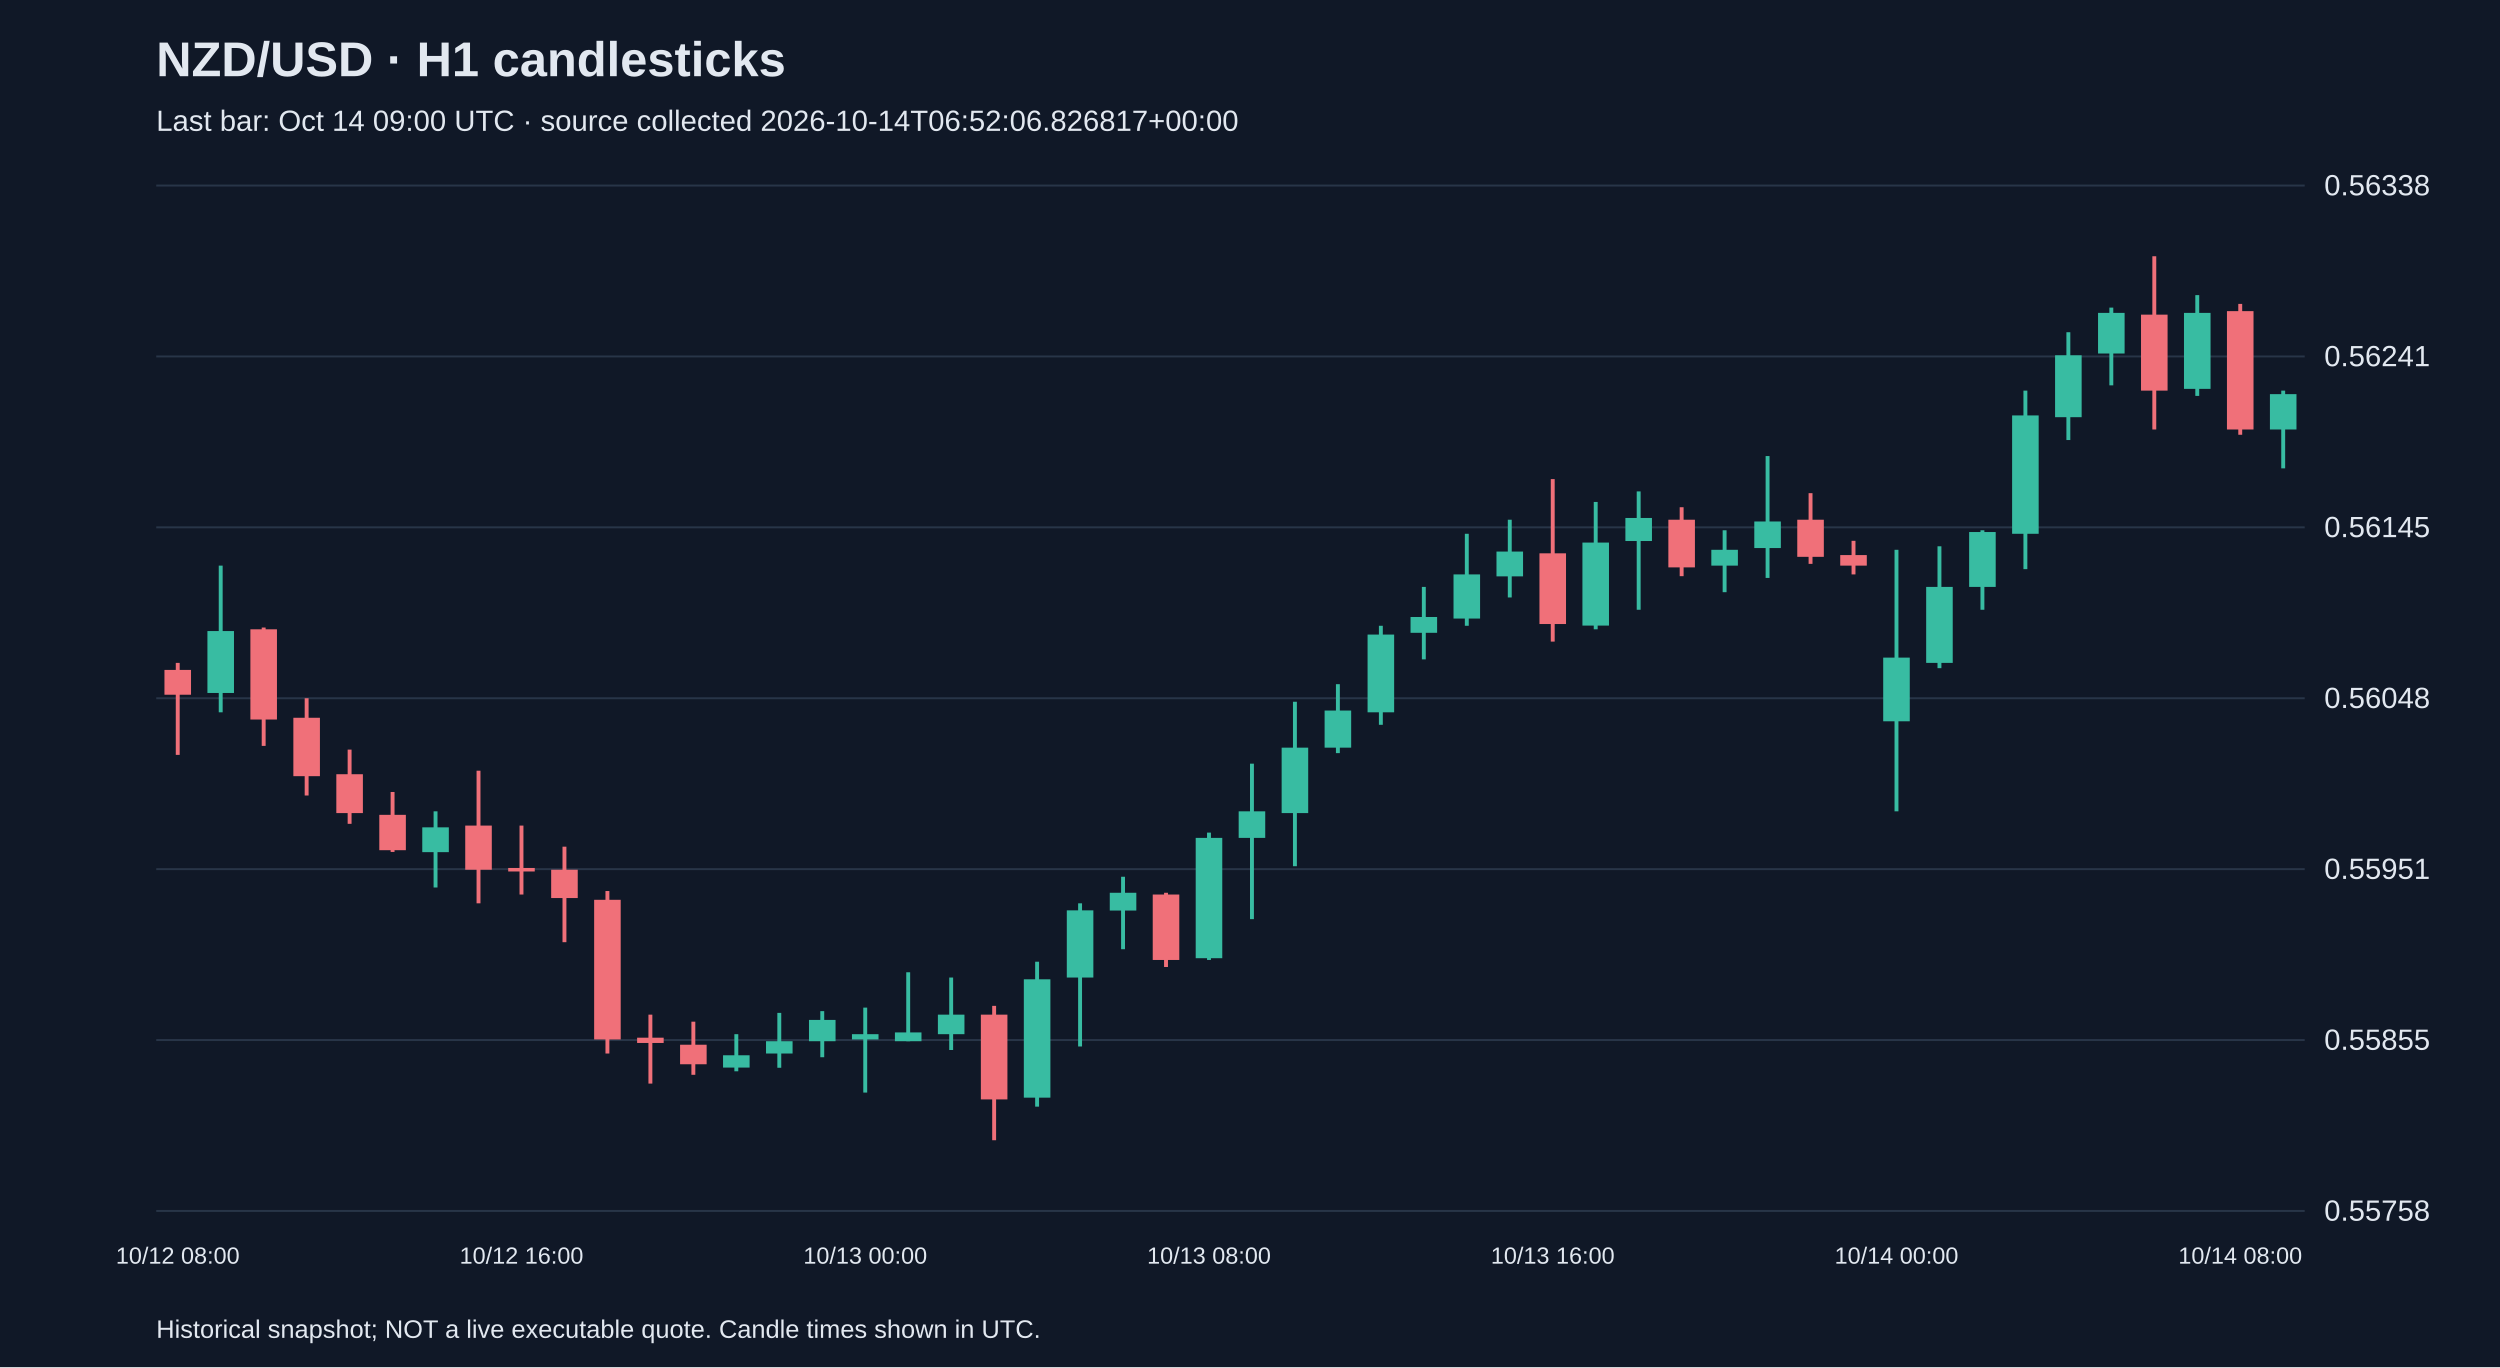
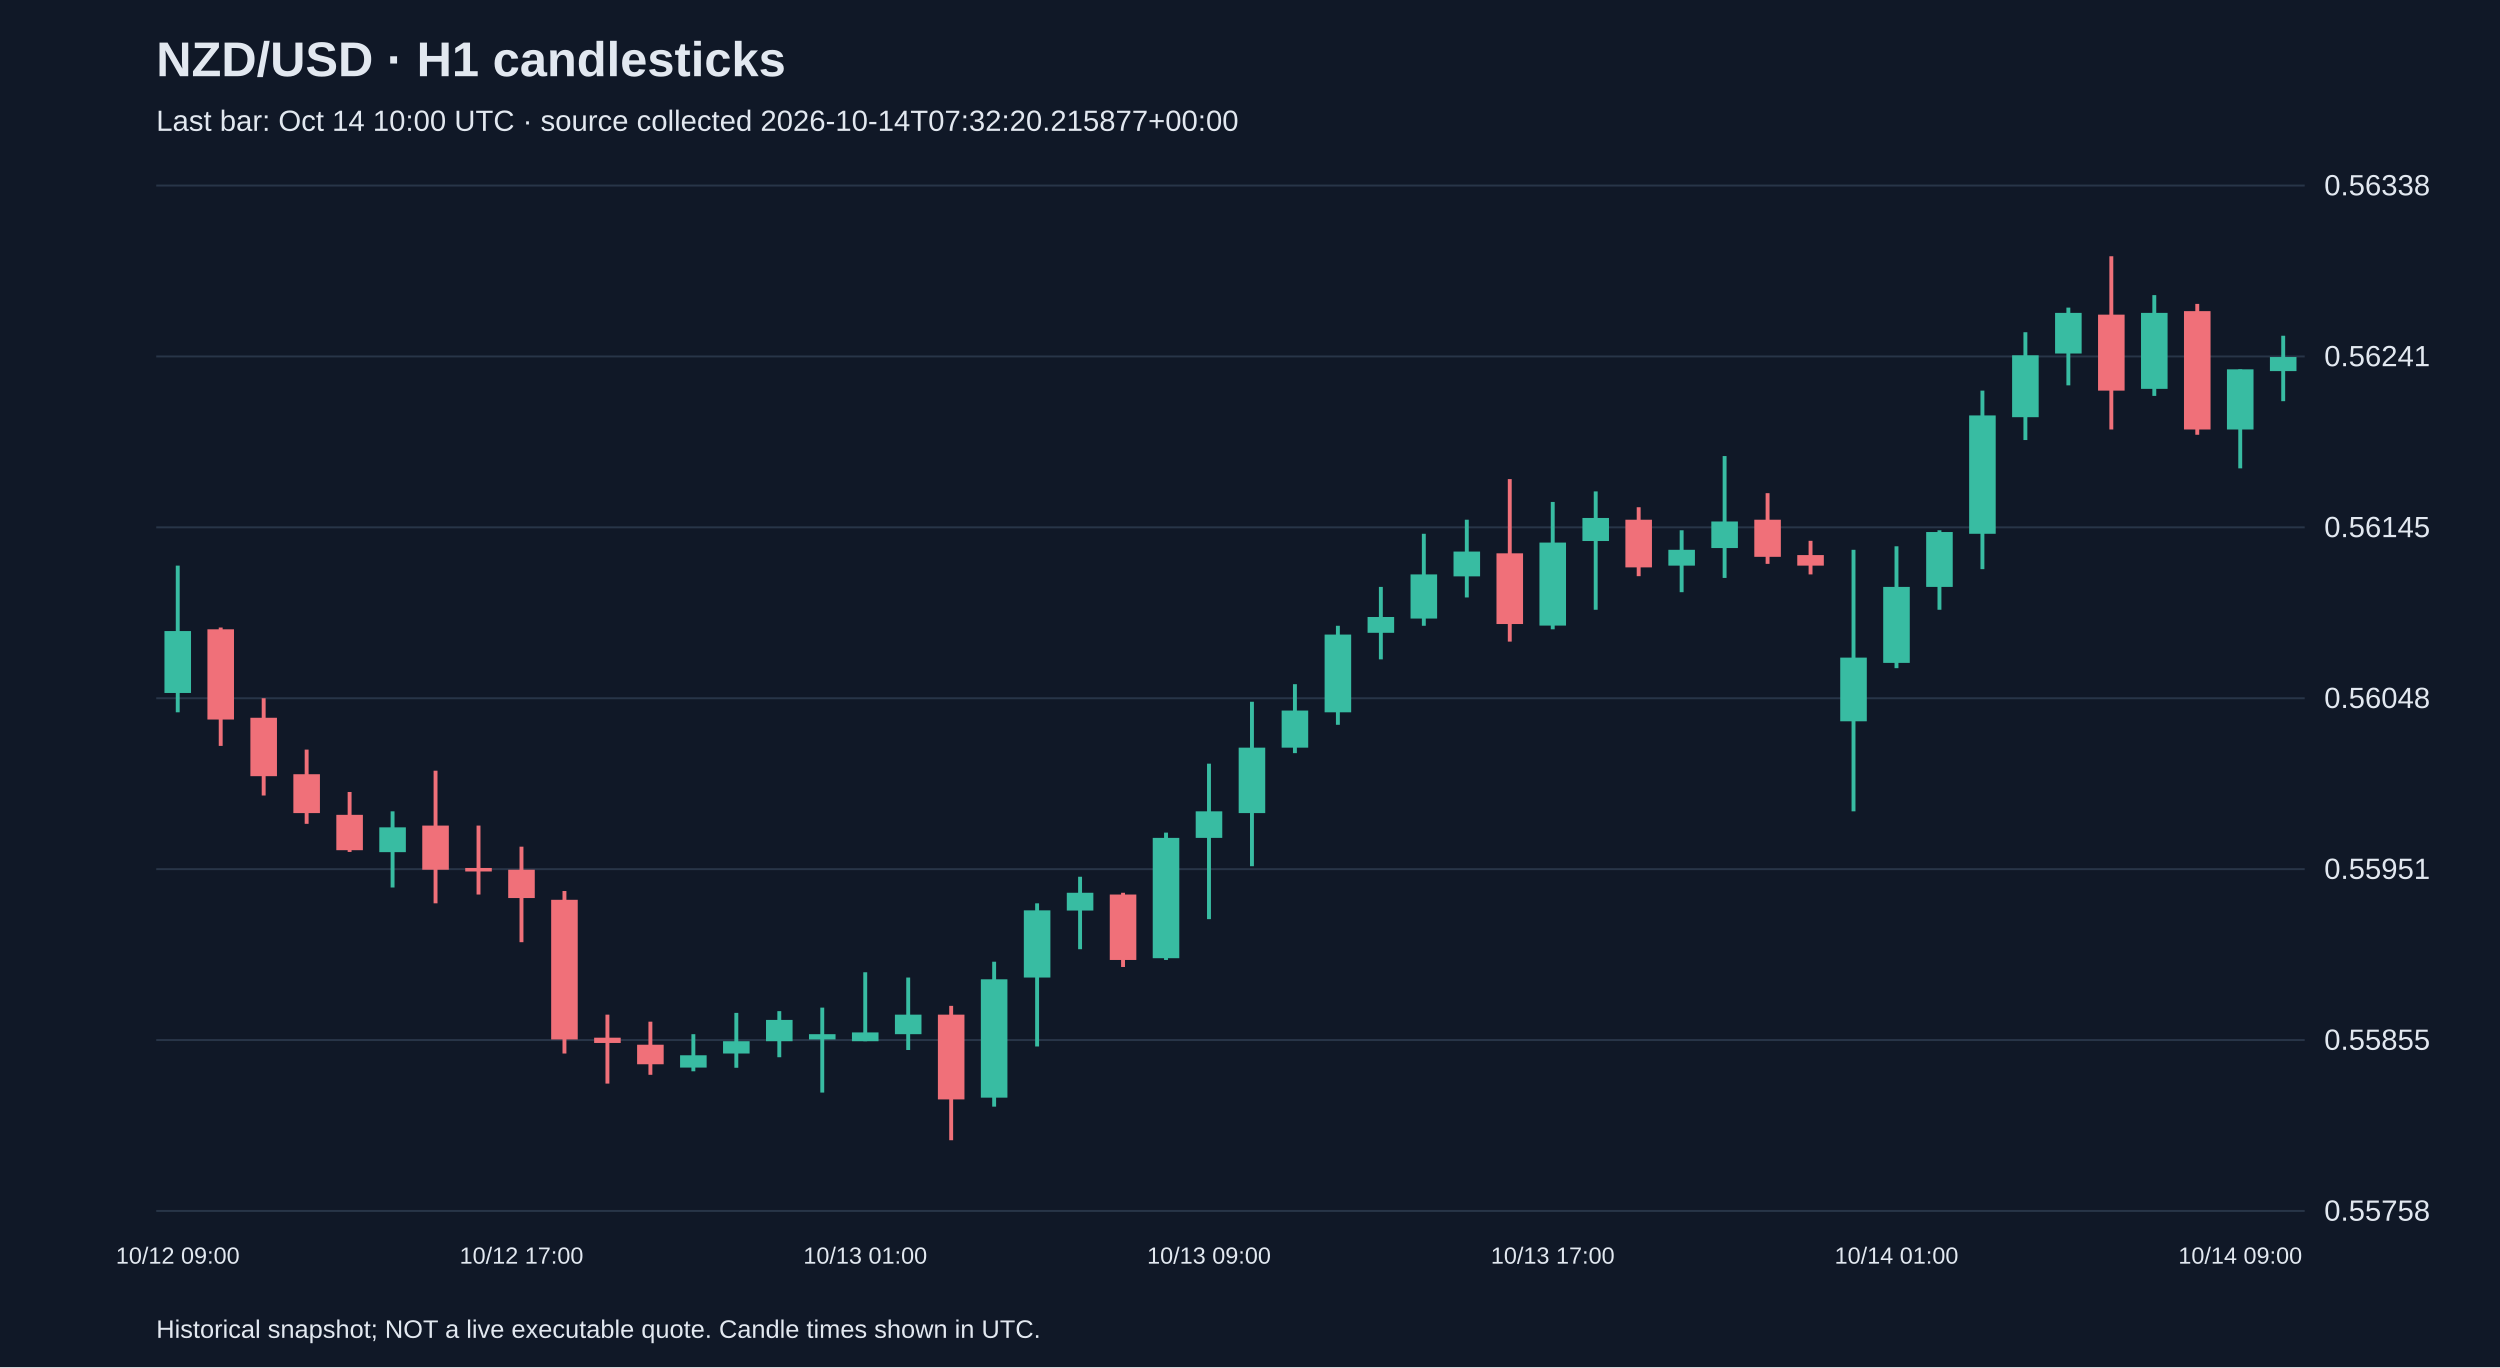
<svg xmlns="http://www.w3.org/2000/svg" viewBox="0 0 1280 700">
  <rect width="100%" height="100%" fill="#101827" />
  <style>text{font-family:Arial,sans-serif;fill:#e2e8f0}</style>
  <text x="80" y="39" font-size="25" font-weight="bold">NZD/USD · H1 candlesticks</text>
-   <text x="80" y="67" font-size="15" fill="#a6b1c5">Last bar: Oct 14 09:00 UTC · source collected 2026-10-14T06:52:06.826817+00:00</text>
+   <text x="80" y="67" font-size="15" fill="#a6b1c5">Last bar: Oct 14 10:00 UTC · source collected 2026-10-14T07:32:20.215877+00:00</text>
  <line x1="80" y1="620.0" x2="1180" y2="620.0" stroke="#283548" />
  <text x="1190" y="625.0" font-size="15">0.55758</text>
  <line x1="80" y1="532.5" x2="1180" y2="532.5" stroke="#283548" />
  <text x="1190" y="537.5" font-size="15">0.55855</text>
  <line x1="80" y1="445.0" x2="1180" y2="445.0" stroke="#283548" />
  <text x="1190" y="450.0" font-size="15">0.55951</text>
  <line x1="80" y1="357.5" x2="1180" y2="357.5" stroke="#283548" />
  <text x="1190" y="362.5" font-size="15">0.56048</text>
  <line x1="80" y1="270.0" x2="1180" y2="270.0" stroke="#283548" />
  <text x="1190" y="275.0" font-size="15">0.56145</text>
  <line x1="80" y1="182.5" x2="1180" y2="182.5" stroke="#283548" />
  <text x="1190" y="187.5" font-size="15">0.56241</text>
  <line x1="80" y1="95.0" x2="1180" y2="95.0" stroke="#283548" />
  <text x="1190" y="100.0" font-size="15">0.56338</text>
-   <line x1="91.0" y1="339.4" x2="91.0" y2="386.5" stroke="#f07079" stroke-width="2" />
-   <rect x="84.2" y="343.0" width="13.6" height="12.7" fill="#f07079" />
-   <text x="91.0" y="647" text-anchor="middle" font-size="12">10/12 08:00</text>
-   <line x1="113.0" y1="289.6" x2="113.0" y2="364.7" stroke="#38bca2" stroke-width="2" />
-   <rect x="106.2" y="323.1" width="13.6" height="31.7" fill="#38bca2" />
-   <line x1="135.0" y1="321.3" x2="135.0" y2="381.9" stroke="#f07079" stroke-width="2" />
-   <rect x="128.2" y="322.2" width="13.6" height="46.2" fill="#f07079" />
-   <line x1="157.0" y1="357.5" x2="157.0" y2="407.3" stroke="#f07079" stroke-width="2" />
-   <rect x="150.2" y="367.5" width="13.6" height="29.9" fill="#f07079" />
-   <line x1="179.0" y1="383.8" x2="179.0" y2="421.8" stroke="#f07079" stroke-width="2" />
-   <rect x="172.2" y="396.4" width="13.6" height="19.9" fill="#f07079" />
-   <line x1="201.0" y1="405.5" x2="201.0" y2="436.2" stroke="#f07079" stroke-width="2" />
-   <rect x="194.2" y="417.2" width="13.6" height="18.1" fill="#f07079" />
-   <line x1="223.0" y1="415.4" x2="223.0" y2="454.4" stroke="#38bca2" stroke-width="2" />
-   <rect x="216.2" y="423.6" width="13.6" height="12.7" fill="#38bca2" />
-   <line x1="245.0" y1="394.6" x2="245.0" y2="462.5" stroke="#f07079" stroke-width="2" />
-   <rect x="238.2" y="422.7" width="13.6" height="22.6" fill="#f07079" />
-   <line x1="267.0" y1="422.7" x2="267.0" y2="458.0" stroke="#f07079" stroke-width="2" />
-   <rect x="260.2" y="444.4" width="13.6" height="1.8" fill="#f07079" />
-   <text x="267.0" y="647" text-anchor="middle" font-size="12">10/12 16:00</text>
-   <line x1="289.0" y1="433.5" x2="289.0" y2="482.4" stroke="#f07079" stroke-width="2" />
-   <rect x="282.2" y="445.3" width="13.6" height="14.5" fill="#f07079" />
-   <line x1="311.0" y1="456.2" x2="311.0" y2="539.4" stroke="#f07079" stroke-width="2" />
-   <rect x="304.2" y="460.7" width="13.6" height="71.5" fill="#f07079" />
-   <line x1="333.0" y1="519.5" x2="333.0" y2="554.8" stroke="#f07079" stroke-width="2" />
-   <rect x="326.2" y="531.3" width="13.6" height="2.7" fill="#f07079" />
-   <line x1="355.0" y1="523.1" x2="355.0" y2="550.3" stroke="#f07079" stroke-width="2" />
-   <rect x="348.2" y="534.9" width="13.6" height="10.0" fill="#f07079" />
-   <line x1="377.0" y1="529.5" x2="377.0" y2="548.5" stroke="#38bca2" stroke-width="2" />
-   <rect x="370.2" y="540.3" width="13.6" height="6.3" fill="#38bca2" />
-   <line x1="399.0" y1="518.6" x2="399.0" y2="546.7" stroke="#38bca2" stroke-width="2" />
-   <rect x="392.2" y="533.1" width="13.6" height="6.3" fill="#38bca2" />
-   <line x1="421.0" y1="517.7" x2="421.0" y2="541.3" stroke="#38bca2" stroke-width="2" />
-   <rect x="414.2" y="522.2" width="13.6" height="10.9" fill="#38bca2" />
-   <line x1="443.0" y1="515.9" x2="443.0" y2="559.4" stroke="#38bca2" stroke-width="2" />
-   <rect x="436.2" y="529.5" width="13.6" height="2.7" fill="#38bca2" />
-   <text x="443.0" y="647" text-anchor="middle" font-size="12">10/13 00:00</text>
-   <line x1="465.0" y1="497.8" x2="465.0" y2="533.1" stroke="#38bca2" stroke-width="2" />
-   <rect x="458.2" y="528.6" width="13.6" height="4.5" fill="#38bca2" />
-   <line x1="487.0" y1="500.5" x2="487.0" y2="537.6" stroke="#38bca2" stroke-width="2" />
-   <rect x="480.2" y="519.5" width="13.6" height="10.0" fill="#38bca2" />
-   <line x1="509.0" y1="515.0" x2="509.0" y2="583.8" stroke="#f07079" stroke-width="2" />
-   <rect x="502.2" y="519.5" width="13.6" height="43.4" fill="#f07079" />
-   <line x1="531.0" y1="492.4" x2="531.0" y2="566.6" stroke="#38bca2" stroke-width="2" />
-   <rect x="524.2" y="501.4" width="13.6" height="60.6" fill="#38bca2" />
-   <line x1="553.0" y1="462.5" x2="553.0" y2="535.8" stroke="#38bca2" stroke-width="2" />
-   <rect x="546.2" y="466.1" width="13.6" height="34.4" fill="#38bca2" />
-   <line x1="575.0" y1="448.9" x2="575.0" y2="486.0" stroke="#38bca2" stroke-width="2" />
-   <rect x="568.2" y="457.1" width="13.6" height="9.1" fill="#38bca2" />
-   <line x1="597.0" y1="457.1" x2="597.0" y2="495.1" stroke="#f07079" stroke-width="2" />
-   <rect x="590.2" y="458.0" width="13.6" height="33.5" fill="#f07079" />
-   <line x1="619.0" y1="426.3" x2="619.0" y2="491.5" stroke="#38bca2" stroke-width="2" />
-   <rect x="612.2" y="429.0" width="13.6" height="61.6" fill="#38bca2" />
-   <text x="619.0" y="647" text-anchor="middle" font-size="12">10/13 08:00</text>
-   <line x1="641.0" y1="391.0" x2="641.0" y2="470.6" stroke="#38bca2" stroke-width="2" />
-   <rect x="634.2" y="415.4" width="13.6" height="13.6" fill="#38bca2" />
-   <line x1="663.0" y1="359.3" x2="663.0" y2="443.5" stroke="#38bca2" stroke-width="2" />
-   <rect x="656.2" y="382.8" width="13.6" height="33.5" fill="#38bca2" />
-   <line x1="685.0" y1="350.3" x2="685.0" y2="385.6" stroke="#38bca2" stroke-width="2" />
-   <rect x="678.2" y="363.8" width="13.6" height="19.0" fill="#38bca2" />
-   <line x1="707.0" y1="320.4" x2="707.0" y2="371.1" stroke="#38bca2" stroke-width="2" />
-   <rect x="700.2" y="324.9" width="13.6" height="39.8" fill="#38bca2" />
-   <line x1="729.0" y1="300.5" x2="729.0" y2="337.6" stroke="#38bca2" stroke-width="2" />
-   <rect x="722.2" y="315.9" width="13.6" height="8.1" fill="#38bca2" />
-   <line x1="751.0" y1="273.3" x2="751.0" y2="320.4" stroke="#38bca2" stroke-width="2" />
-   <rect x="744.2" y="294.1" width="13.6" height="22.6" fill="#38bca2" />
-   <line x1="773.0" y1="266.1" x2="773.0" y2="305.9" stroke="#38bca2" stroke-width="2" />
-   <rect x="766.2" y="282.4" width="13.6" height="12.7" fill="#38bca2" />
-   <line x1="795.0" y1="245.3" x2="795.0" y2="328.5" stroke="#f07079" stroke-width="2" />
-   <rect x="788.2" y="283.3" width="13.6" height="36.2" fill="#f07079" />
-   <text x="795.0" y="647" text-anchor="middle" font-size="12">10/13 16:00</text>
-   <line x1="817.0" y1="257.0" x2="817.0" y2="322.2" stroke="#38bca2" stroke-width="2" />
-   <rect x="810.2" y="277.8" width="13.6" height="42.5" fill="#38bca2" />
-   <line x1="839.0" y1="251.6" x2="839.0" y2="312.2" stroke="#38bca2" stroke-width="2" />
-   <rect x="832.2" y="265.2" width="13.6" height="11.8" fill="#38bca2" />
-   <line x1="861.0" y1="259.7" x2="861.0" y2="295.0" stroke="#f07079" stroke-width="2" />
-   <rect x="854.2" y="266.1" width="13.6" height="24.4" fill="#f07079" />
-   <line x1="883.0" y1="271.5" x2="883.0" y2="303.2" stroke="#38bca2" stroke-width="2" />
-   <rect x="876.2" y="281.5" width="13.6" height="8.1" fill="#38bca2" />
-   <line x1="905.0" y1="233.5" x2="905.0" y2="295.9" stroke="#38bca2" stroke-width="2" />
-   <rect x="898.2" y="267.0" width="13.6" height="13.6" fill="#38bca2" />
-   <line x1="927.0" y1="252.5" x2="927.0" y2="288.7" stroke="#f07079" stroke-width="2" />
-   <rect x="920.2" y="266.1" width="13.6" height="19.0" fill="#f07079" />
-   <line x1="949.0" y1="276.9" x2="949.0" y2="294.1" stroke="#f07079" stroke-width="2" />
-   <rect x="942.2" y="284.2" width="13.6" height="5.4" fill="#f07079" />
-   <line x1="971.0" y1="281.5" x2="971.0" y2="415.4" stroke="#38bca2" stroke-width="2" />
-   <rect x="964.2" y="336.7" width="13.6" height="32.6" fill="#38bca2" />
-   <text x="971.0" y="647" text-anchor="middle" font-size="12">10/14 00:00</text>
-   <line x1="993.0" y1="279.7" x2="993.0" y2="342.1" stroke="#38bca2" stroke-width="2" />
-   <rect x="986.2" y="300.5" width="13.6" height="38.9" fill="#38bca2" />
-   <line x1="1015.0" y1="271.5" x2="1015.0" y2="312.2" stroke="#38bca2" stroke-width="2" />
-   <rect x="1008.2" y="272.4" width="13.6" height="28.1" fill="#38bca2" />
-   <line x1="1037.0" y1="200.0" x2="1037.0" y2="291.4" stroke="#38bca2" stroke-width="2" />
-   <rect x="1030.2" y="212.7" width="13.6" height="60.6" fill="#38bca2" />
-   <line x1="1059.0" y1="170.1" x2="1059.0" y2="225.3" stroke="#38bca2" stroke-width="2" />
-   <rect x="1052.2" y="181.9" width="13.6" height="31.7" fill="#38bca2" />
-   <line x1="1081.0" y1="157.5" x2="1081.0" y2="197.3" stroke="#38bca2" stroke-width="2" />
-   <rect x="1074.2" y="160.2" width="13.6" height="20.8" fill="#38bca2" />
-   <line x1="1103.0" y1="131.2" x2="1103.0" y2="219.9" stroke="#f07079" stroke-width="2" />
-   <rect x="1096.2" y="161.1" width="13.6" height="38.9" fill="#f07079" />
-   <line x1="1125.0" y1="151.1" x2="1125.0" y2="202.7" stroke="#38bca2" stroke-width="2" />
-   <rect x="1118.2" y="160.2" width="13.6" height="38.9" fill="#38bca2" />
-   <line x1="1147.0" y1="155.6" x2="1147.0" y2="222.6" stroke="#f07079" stroke-width="2" />
-   <rect x="1140.2" y="159.3" width="13.6" height="60.6" fill="#f07079" />
-   <text x="1147.0" y="647" text-anchor="middle" font-size="12">10/14 08:00</text>
-   <line x1="1169.0" y1="200.0" x2="1169.0" y2="239.8" stroke="#38bca2" stroke-width="2" />
-   <rect x="1162.2" y="201.8" width="13.6" height="18.1" fill="#38bca2" />
+   <line x1="91.0" y1="289.6" x2="91.0" y2="364.7" stroke="#38bca2" stroke-width="2" />
+   <rect x="84.2" y="323.1" width="13.6" height="31.7" fill="#38bca2" />
+   <text x="91.0" y="647" text-anchor="middle" font-size="12">10/12 09:00</text>
+   <line x1="113.0" y1="321.3" x2="113.0" y2="381.9" stroke="#f07079" stroke-width="2" />
+   <rect x="106.2" y="322.2" width="13.6" height="46.2" fill="#f07079" />
+   <line x1="135.0" y1="357.5" x2="135.0" y2="407.3" stroke="#f07079" stroke-width="2" />
+   <rect x="128.2" y="367.5" width="13.6" height="29.9" fill="#f07079" />
+   <line x1="157.0" y1="383.8" x2="157.0" y2="421.8" stroke="#f07079" stroke-width="2" />
+   <rect x="150.2" y="396.4" width="13.6" height="19.9" fill="#f07079" />
+   <line x1="179.0" y1="405.5" x2="179.0" y2="436.2" stroke="#f07079" stroke-width="2" />
+   <rect x="172.2" y="417.2" width="13.6" height="18.1" fill="#f07079" />
+   <line x1="201.0" y1="415.4" x2="201.0" y2="454.4" stroke="#38bca2" stroke-width="2" />
+   <rect x="194.2" y="423.6" width="13.6" height="12.7" fill="#38bca2" />
+   <line x1="223.0" y1="394.6" x2="223.0" y2="462.5" stroke="#f07079" stroke-width="2" />
+   <rect x="216.2" y="422.7" width="13.6" height="22.6" fill="#f07079" />
+   <line x1="245.0" y1="422.7" x2="245.0" y2="458.0" stroke="#f07079" stroke-width="2" />
+   <rect x="238.2" y="444.4" width="13.6" height="1.8" fill="#f07079" />
+   <line x1="267.0" y1="433.5" x2="267.0" y2="482.4" stroke="#f07079" stroke-width="2" />
+   <rect x="260.2" y="445.3" width="13.6" height="14.5" fill="#f07079" />
+   <text x="267.0" y="647" text-anchor="middle" font-size="12">10/12 17:00</text>
+   <line x1="289.0" y1="456.2" x2="289.0" y2="539.4" stroke="#f07079" stroke-width="2" />
+   <rect x="282.2" y="460.7" width="13.6" height="71.5" fill="#f07079" />
+   <line x1="311.0" y1="519.5" x2="311.0" y2="554.8" stroke="#f07079" stroke-width="2" />
+   <rect x="304.2" y="531.3" width="13.6" height="2.7" fill="#f07079" />
+   <line x1="333.0" y1="523.1" x2="333.0" y2="550.3" stroke="#f07079" stroke-width="2" />
+   <rect x="326.2" y="534.9" width="13.6" height="10.0" fill="#f07079" />
+   <line x1="355.0" y1="529.5" x2="355.0" y2="548.5" stroke="#38bca2" stroke-width="2" />
+   <rect x="348.2" y="540.3" width="13.6" height="6.3" fill="#38bca2" />
+   <line x1="377.0" y1="518.6" x2="377.0" y2="546.7" stroke="#38bca2" stroke-width="2" />
+   <rect x="370.2" y="533.1" width="13.6" height="6.3" fill="#38bca2" />
+   <line x1="399.0" y1="517.7" x2="399.0" y2="541.3" stroke="#38bca2" stroke-width="2" />
+   <rect x="392.2" y="522.2" width="13.6" height="10.9" fill="#38bca2" />
+   <line x1="421.0" y1="515.9" x2="421.0" y2="559.4" stroke="#38bca2" stroke-width="2" />
+   <rect x="414.2" y="529.5" width="13.6" height="2.7" fill="#38bca2" />
+   <line x1="443.0" y1="497.8" x2="443.0" y2="533.1" stroke="#38bca2" stroke-width="2" />
+   <rect x="436.2" y="528.6" width="13.6" height="4.5" fill="#38bca2" />
+   <text x="443.0" y="647" text-anchor="middle" font-size="12">10/13 01:00</text>
+   <line x1="465.0" y1="500.5" x2="465.0" y2="537.6" stroke="#38bca2" stroke-width="2" />
+   <rect x="458.2" y="519.5" width="13.6" height="10.0" fill="#38bca2" />
+   <line x1="487.0" y1="515.0" x2="487.0" y2="583.8" stroke="#f07079" stroke-width="2" />
+   <rect x="480.2" y="519.5" width="13.6" height="43.4" fill="#f07079" />
+   <line x1="509.0" y1="492.4" x2="509.0" y2="566.6" stroke="#38bca2" stroke-width="2" />
+   <rect x="502.2" y="501.4" width="13.6" height="60.6" fill="#38bca2" />
+   <line x1="531.0" y1="462.5" x2="531.0" y2="535.8" stroke="#38bca2" stroke-width="2" />
+   <rect x="524.2" y="466.1" width="13.6" height="34.4" fill="#38bca2" />
+   <line x1="553.0" y1="448.9" x2="553.0" y2="486.0" stroke="#38bca2" stroke-width="2" />
+   <rect x="546.2" y="457.1" width="13.6" height="9.1" fill="#38bca2" />
+   <line x1="575.0" y1="457.1" x2="575.0" y2="495.1" stroke="#f07079" stroke-width="2" />
+   <rect x="568.2" y="458.0" width="13.6" height="33.5" fill="#f07079" />
+   <line x1="597.0" y1="426.3" x2="597.0" y2="491.5" stroke="#38bca2" stroke-width="2" />
+   <rect x="590.2" y="429.0" width="13.6" height="61.6" fill="#38bca2" />
+   <line x1="619.0" y1="391.0" x2="619.0" y2="470.6" stroke="#38bca2" stroke-width="2" />
+   <rect x="612.2" y="415.4" width="13.6" height="13.6" fill="#38bca2" />
+   <text x="619.0" y="647" text-anchor="middle" font-size="12">10/13 09:00</text>
+   <line x1="641.0" y1="359.3" x2="641.0" y2="443.5" stroke="#38bca2" stroke-width="2" />
+   <rect x="634.2" y="382.8" width="13.6" height="33.5" fill="#38bca2" />
+   <line x1="663.0" y1="350.3" x2="663.0" y2="385.6" stroke="#38bca2" stroke-width="2" />
+   <rect x="656.2" y="363.8" width="13.6" height="19.0" fill="#38bca2" />
+   <line x1="685.0" y1="320.4" x2="685.0" y2="371.1" stroke="#38bca2" stroke-width="2" />
+   <rect x="678.2" y="324.9" width="13.6" height="39.8" fill="#38bca2" />
+   <line x1="707.0" y1="300.5" x2="707.0" y2="337.6" stroke="#38bca2" stroke-width="2" />
+   <rect x="700.2" y="315.9" width="13.6" height="8.1" fill="#38bca2" />
+   <line x1="729.0" y1="273.3" x2="729.0" y2="320.4" stroke="#38bca2" stroke-width="2" />
+   <rect x="722.2" y="294.1" width="13.6" height="22.6" fill="#38bca2" />
+   <line x1="751.0" y1="266.1" x2="751.0" y2="305.9" stroke="#38bca2" stroke-width="2" />
+   <rect x="744.2" y="282.4" width="13.6" height="12.7" fill="#38bca2" />
+   <line x1="773.0" y1="245.3" x2="773.0" y2="328.5" stroke="#f07079" stroke-width="2" />
+   <rect x="766.2" y="283.3" width="13.6" height="36.2" fill="#f07079" />
+   <line x1="795.0" y1="257.0" x2="795.0" y2="322.2" stroke="#38bca2" stroke-width="2" />
+   <rect x="788.2" y="277.8" width="13.6" height="42.5" fill="#38bca2" />
+   <text x="795.0" y="647" text-anchor="middle" font-size="12">10/13 17:00</text>
+   <line x1="817.0" y1="251.6" x2="817.0" y2="312.2" stroke="#38bca2" stroke-width="2" />
+   <rect x="810.2" y="265.2" width="13.6" height="11.8" fill="#38bca2" />
+   <line x1="839.0" y1="259.7" x2="839.0" y2="295.0" stroke="#f07079" stroke-width="2" />
+   <rect x="832.2" y="266.1" width="13.6" height="24.4" fill="#f07079" />
+   <line x1="861.0" y1="271.5" x2="861.0" y2="303.2" stroke="#38bca2" stroke-width="2" />
+   <rect x="854.2" y="281.5" width="13.6" height="8.1" fill="#38bca2" />
+   <line x1="883.0" y1="233.5" x2="883.0" y2="295.9" stroke="#38bca2" stroke-width="2" />
+   <rect x="876.2" y="267.0" width="13.6" height="13.6" fill="#38bca2" />
+   <line x1="905.0" y1="252.5" x2="905.0" y2="288.7" stroke="#f07079" stroke-width="2" />
+   <rect x="898.2" y="266.1" width="13.6" height="19.0" fill="#f07079" />
+   <line x1="927.0" y1="276.9" x2="927.0" y2="294.1" stroke="#f07079" stroke-width="2" />
+   <rect x="920.2" y="284.2" width="13.6" height="5.4" fill="#f07079" />
+   <line x1="949.0" y1="281.5" x2="949.0" y2="415.4" stroke="#38bca2" stroke-width="2" />
+   <rect x="942.2" y="336.7" width="13.6" height="32.6" fill="#38bca2" />
+   <line x1="971.0" y1="279.7" x2="971.0" y2="342.1" stroke="#38bca2" stroke-width="2" />
+   <rect x="964.2" y="300.5" width="13.6" height="38.9" fill="#38bca2" />
+   <text x="971.0" y="647" text-anchor="middle" font-size="12">10/14 01:00</text>
+   <line x1="993.0" y1="271.5" x2="993.0" y2="312.2" stroke="#38bca2" stroke-width="2" />
+   <rect x="986.2" y="272.4" width="13.6" height="28.1" fill="#38bca2" />
+   <line x1="1015.0" y1="200.0" x2="1015.0" y2="291.4" stroke="#38bca2" stroke-width="2" />
+   <rect x="1008.2" y="212.7" width="13.6" height="60.6" fill="#38bca2" />
+   <line x1="1037.0" y1="170.1" x2="1037.0" y2="225.3" stroke="#38bca2" stroke-width="2" />
+   <rect x="1030.2" y="181.9" width="13.6" height="31.7" fill="#38bca2" />
+   <line x1="1059.0" y1="157.5" x2="1059.0" y2="197.3" stroke="#38bca2" stroke-width="2" />
+   <rect x="1052.2" y="160.2" width="13.6" height="20.8" fill="#38bca2" />
+   <line x1="1081.0" y1="131.2" x2="1081.0" y2="219.9" stroke="#f07079" stroke-width="2" />
+   <rect x="1074.2" y="161.1" width="13.6" height="38.9" fill="#f07079" />
+   <line x1="1103.0" y1="151.1" x2="1103.0" y2="202.7" stroke="#38bca2" stroke-width="2" />
+   <rect x="1096.2" y="160.2" width="13.6" height="38.9" fill="#38bca2" />
+   <line x1="1125.0" y1="155.6" x2="1125.0" y2="222.6" stroke="#f07079" stroke-width="2" />
+   <rect x="1118.2" y="159.3" width="13.6" height="60.6" fill="#f07079" />
+   <line x1="1147.0" y1="189.1" x2="1147.0" y2="239.8" stroke="#38bca2" stroke-width="2" />
+   <rect x="1140.2" y="189.1" width="13.6" height="30.8" fill="#38bca2" />
+   <text x="1147.0" y="647" text-anchor="middle" font-size="12">10/14 09:00</text>
+   <line x1="1169.0" y1="171.9" x2="1169.0" y2="205.4" stroke="#38bca2" stroke-width="2" />
+   <rect x="1162.2" y="182.8" width="13.6" height="7.2" fill="#38bca2" />
  <text x="80" y="685" font-size="13">Historical snapshot; NOT a live executable quote. Candle times shown in UTC.</text>
</svg>
